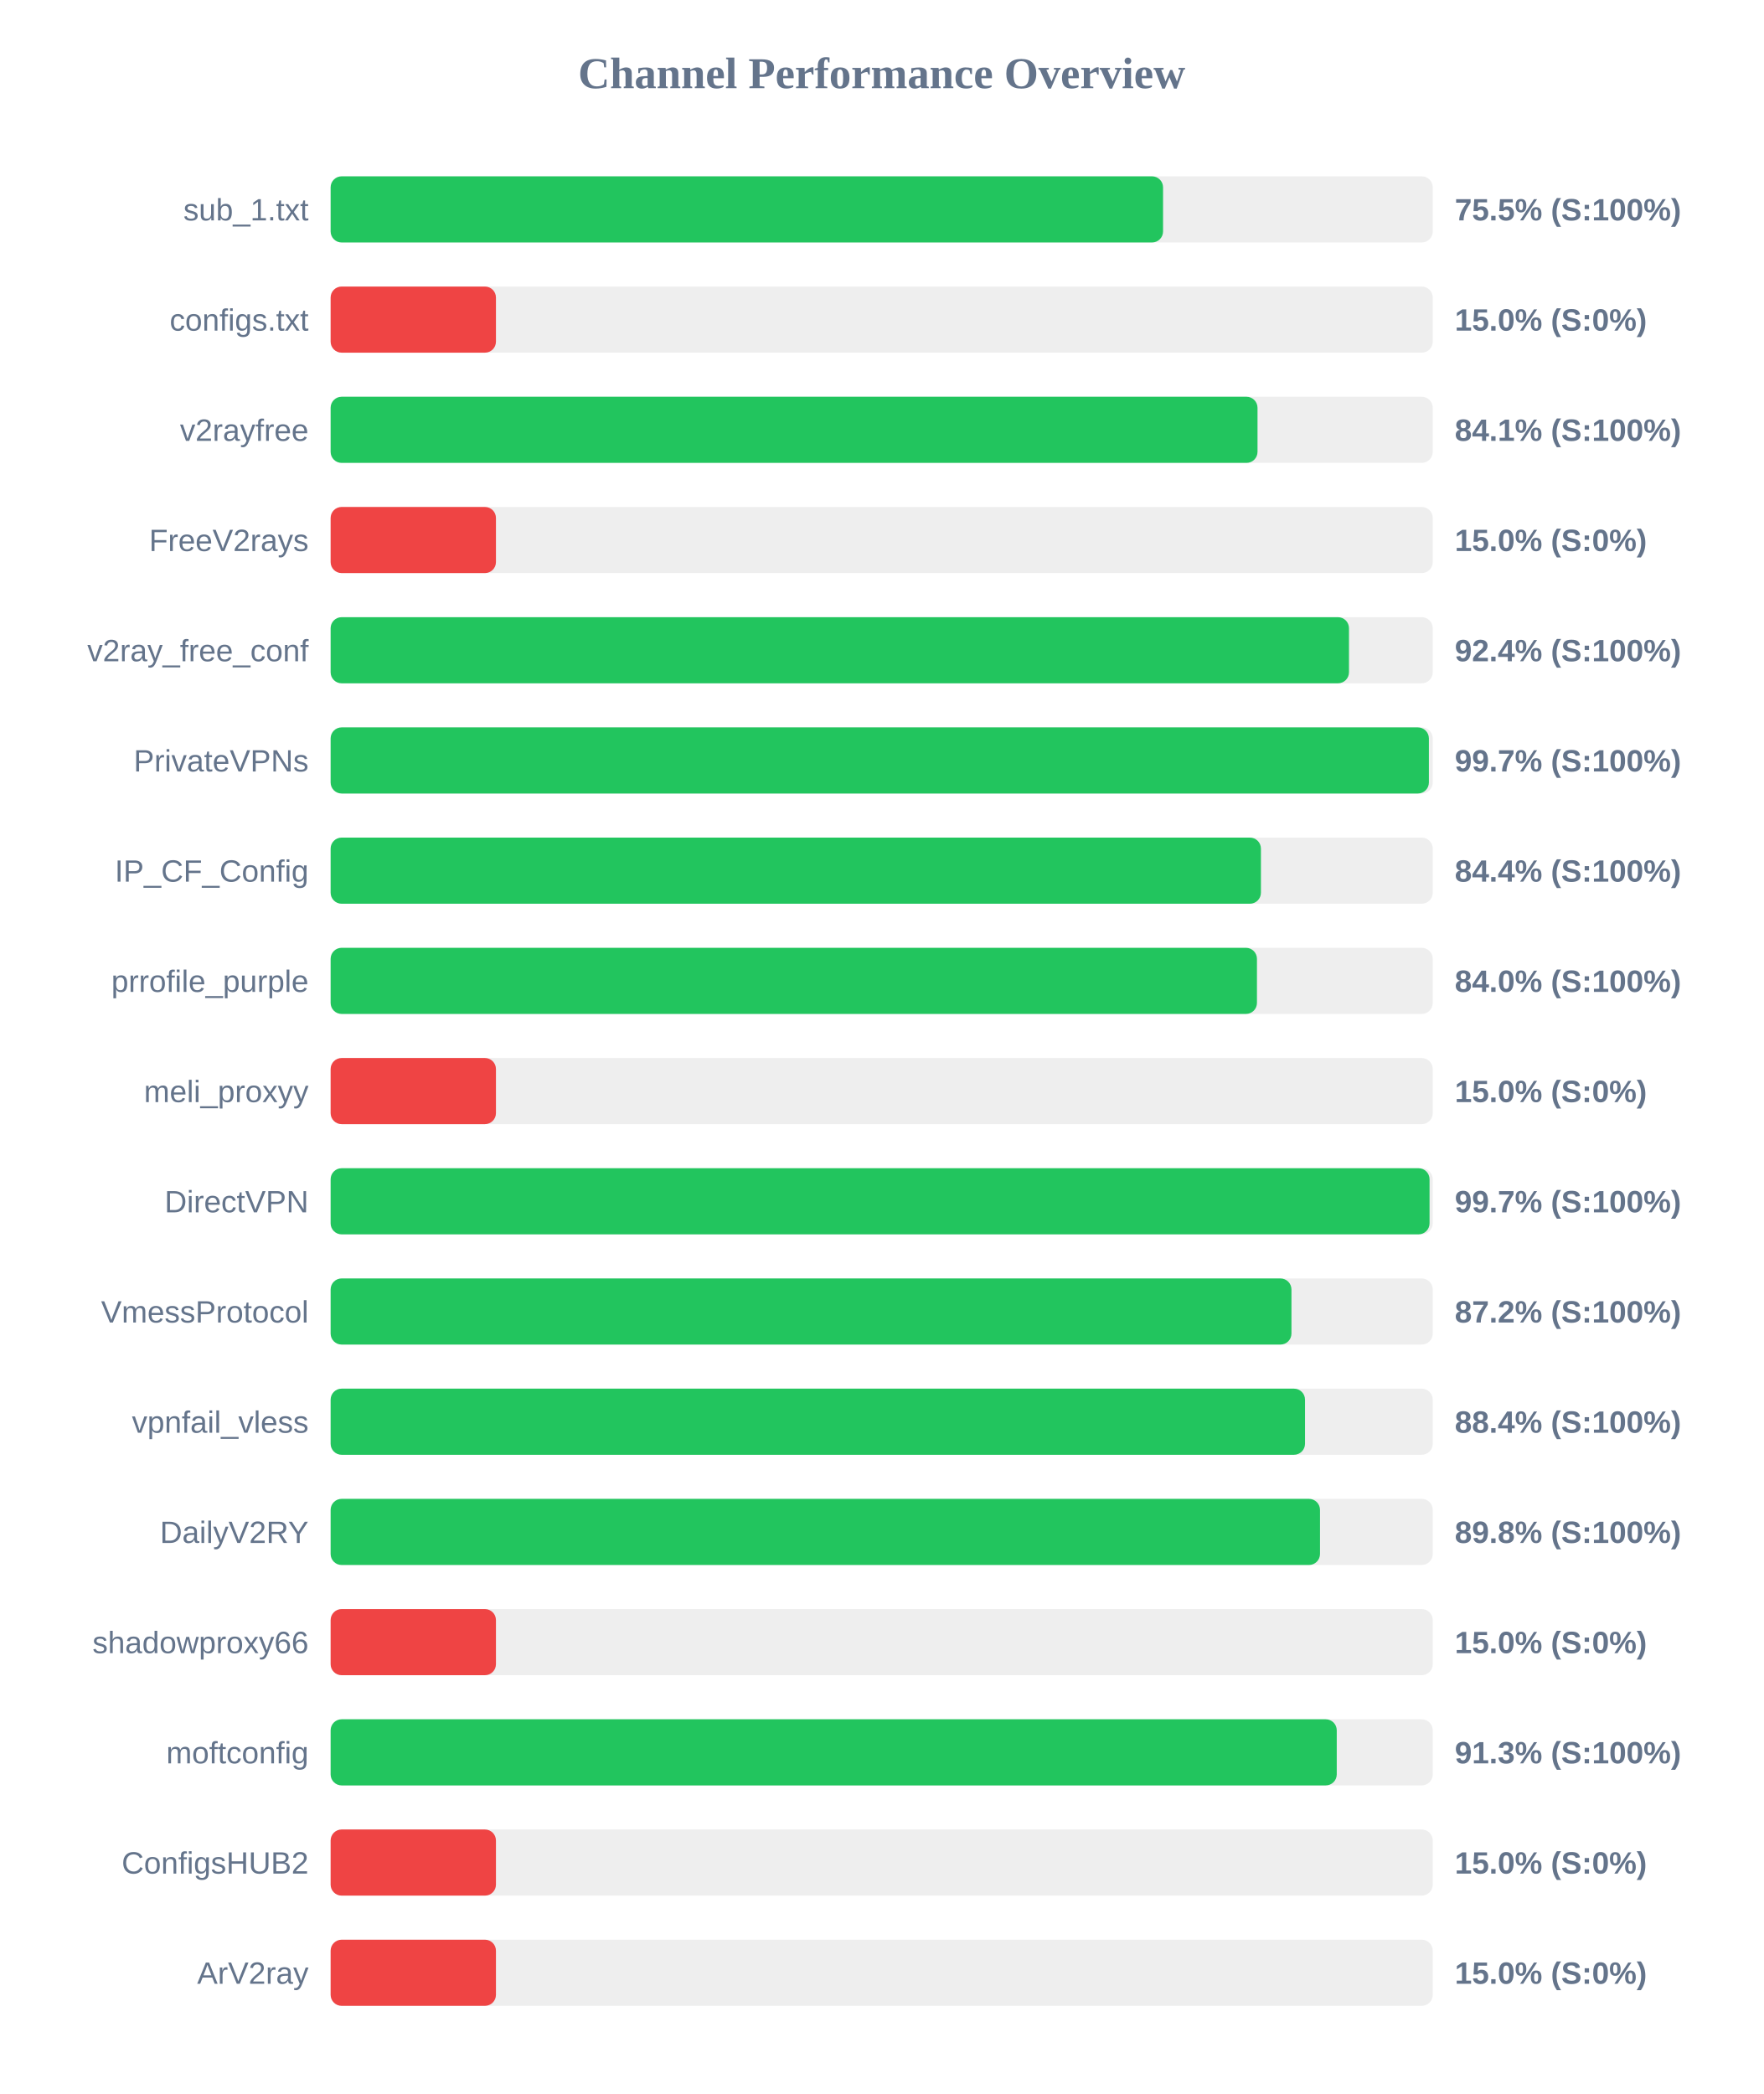
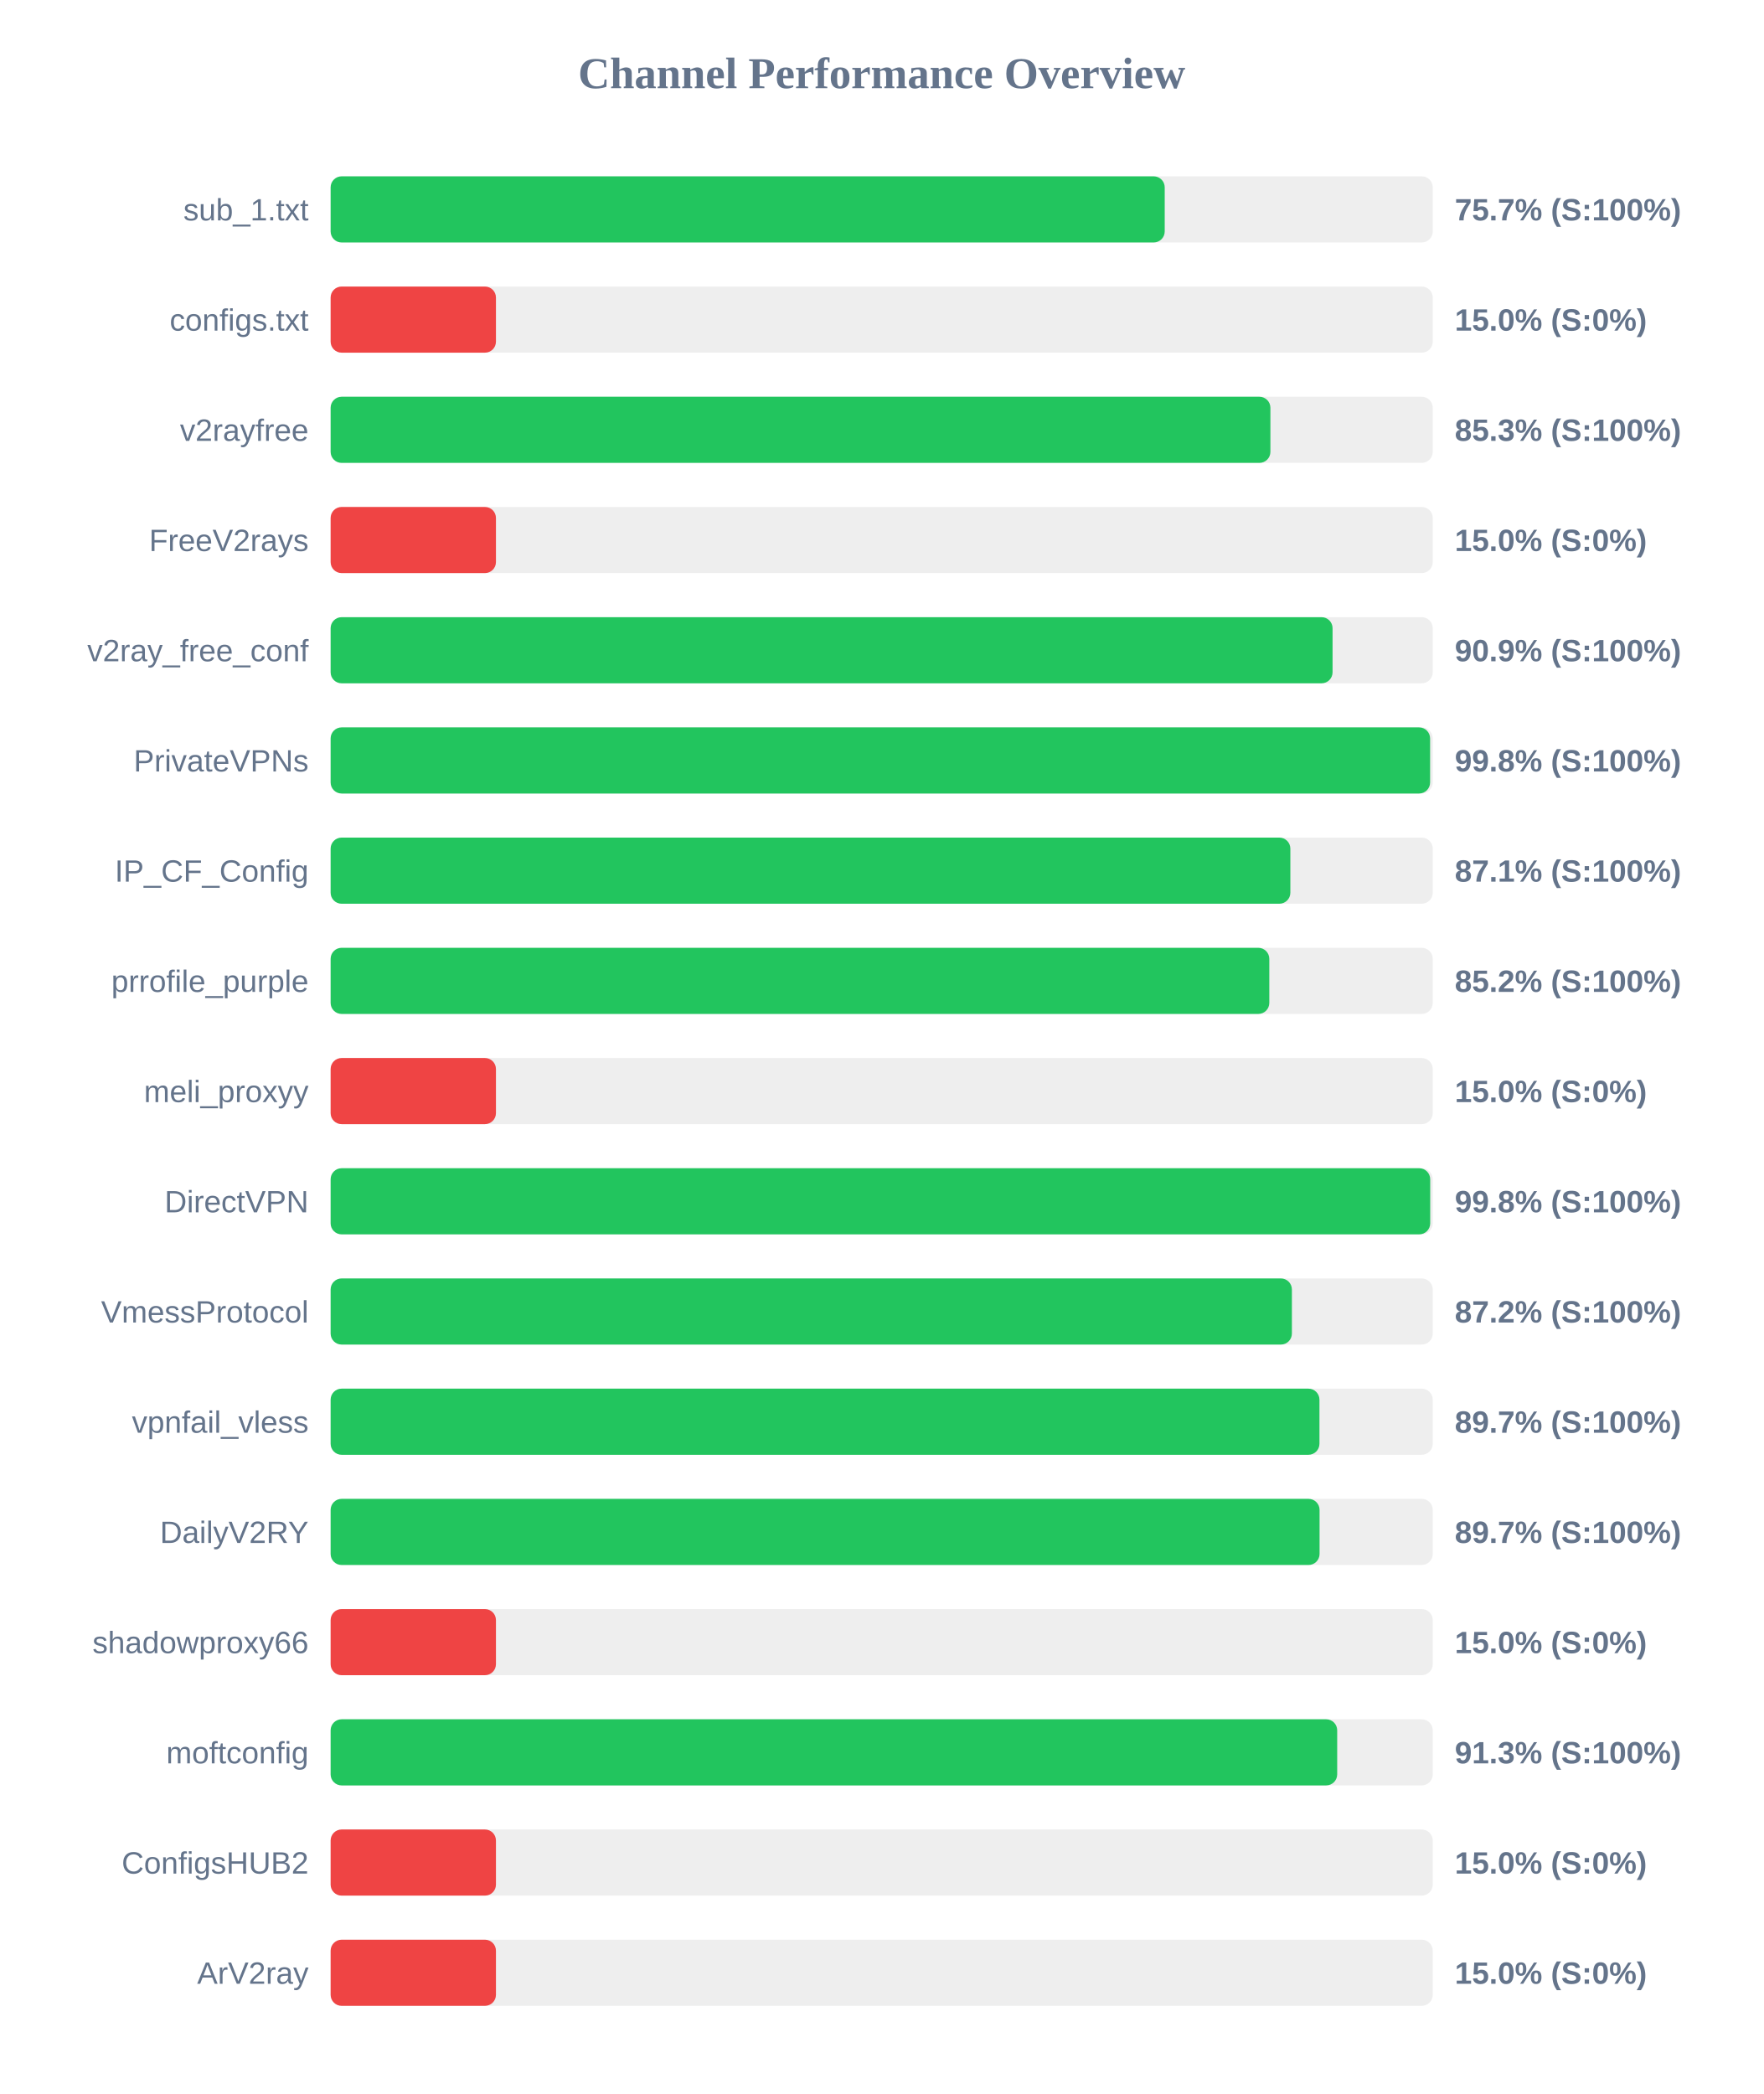
<svg xmlns="http://www.w3.org/2000/svg" width="800" height="950" version="1.1">
  <style>
        .row { font: 14px Arial; fill: #64748b; }
        .score { font: bold 14px Arial; fill: #64748b; }
    </style>
  <text x="400" y="40" text-anchor="middle" font-size="20px" font-weight="bold" fill="#64748b">Channel Performance Overview</text>
  <rect x="150" y="80" width="500" height="30" fill="#eee" rx="5" />
-   <rect x="150" y="80" width="377.65" height="30" fill="#22c55e" rx="5" />
+   <rect x="150" y="80" width="378.4" height="30" fill="#22c55e" rx="5" />
  <text x="140" y="100" text-anchor="end" class="row">sub_1.txt</text>
-   <text x="660" y="100" text-anchor="start" class="score">75.5% (S:100%)</text>
+   <text x="660" y="100" text-anchor="start" class="score">75.7% (S:100%)</text>
  <rect x="150" y="130" width="500" height="30" fill="#eee" rx="5" />
  <rect x="150" y="130" width="75.0" height="30" fill="#ef4444" rx="5" />
  <text x="140" y="150" text-anchor="end" class="row">configs.txt</text>
  <text x="660" y="150" text-anchor="start" class="score">15.0% (S:0%)</text>
  <rect x="150" y="180" width="500" height="30" fill="#eee" rx="5" />
-   <rect x="150" y="180" width="420.5" height="30" fill="#22c55e" rx="5" />
+   <rect x="150" y="180" width="426.35" height="30" fill="#22c55e" rx="5" />
  <text x="140" y="200" text-anchor="end" class="row">v2rayfree</text>
-   <text x="660" y="200" text-anchor="start" class="score">84.1% (S:100%)</text>
+   <text x="660" y="200" text-anchor="start" class="score">85.3% (S:100%)</text>
  <rect x="150" y="230" width="500" height="30" fill="#eee" rx="5" />
  <rect x="150" y="230" width="75.0" height="30" fill="#ef4444" rx="5" />
  <text x="140" y="250" text-anchor="end" class="row">FreeV2rays</text>
  <text x="660" y="250" text-anchor="start" class="score">15.0% (S:0%)</text>
  <rect x="150" y="280" width="500" height="30" fill="#eee" rx="5" />
-   <rect x="150" y="280" width="462.0" height="30" fill="#22c55e" rx="5" />
+   <rect x="150" y="280" width="454.55" height="30" fill="#22c55e" rx="5" />
  <text x="140" y="300" text-anchor="end" class="row">v2ray_free_conf</text>
-   <text x="660" y="300" text-anchor="start" class="score">92.4% (S:100%)</text>
+   <text x="660" y="300" text-anchor="start" class="score">90.9% (S:100%)</text>
  <rect x="150" y="330" width="500" height="30" fill="#eee" rx="5" />
-   <rect x="150" y="330" width="498.25" height="30" fill="#22c55e" rx="5" />
+   <rect x="150" y="330" width="498.8" height="30" fill="#22c55e" rx="5" />
  <text x="140" y="350" text-anchor="end" class="row">PrivateVPNs</text>
-   <text x="660" y="350" text-anchor="start" class="score">99.7% (S:100%)</text>
+   <text x="660" y="350" text-anchor="start" class="score">99.8% (S:100%)</text>
  <rect x="150" y="380" width="500" height="30" fill="#eee" rx="5" />
-   <rect x="150" y="380" width="422.05" height="30" fill="#22c55e" rx="5" />
+   <rect x="150" y="380" width="435.4" height="30" fill="#22c55e" rx="5" />
  <text x="140" y="400" text-anchor="end" class="row">IP_CF_Config</text>
-   <text x="660" y="400" text-anchor="start" class="score">84.4% (S:100%)</text>
+   <text x="660" y="400" text-anchor="start" class="score">87.1% (S:100%)</text>
  <rect x="150" y="430" width="500" height="30" fill="#eee" rx="5" />
-   <rect x="150" y="430" width="420.25" height="30" fill="#22c55e" rx="5" />
+   <rect x="150" y="430" width="425.85" height="30" fill="#22c55e" rx="5" />
  <text x="140" y="450" text-anchor="end" class="row">prrofile_purple</text>
-   <text x="660" y="450" text-anchor="start" class="score">84.0% (S:100%)</text>
+   <text x="660" y="450" text-anchor="start" class="score">85.2% (S:100%)</text>
  <rect x="150" y="480" width="500" height="30" fill="#eee" rx="5" />
  <rect x="150" y="480" width="75.0" height="30" fill="#ef4444" rx="5" />
  <text x="140" y="500" text-anchor="end" class="row">meli_proxyy</text>
  <text x="660" y="500" text-anchor="start" class="score">15.0% (S:0%)</text>
  <rect x="150" y="530" width="500" height="30" fill="#eee" rx="5" />
-   <rect x="150" y="530" width="498.55" height="30" fill="#22c55e" rx="5" />
+   <rect x="150" y="530" width="498.85" height="30" fill="#22c55e" rx="5" />
  <text x="140" y="550" text-anchor="end" class="row">DirectVPN</text>
-   <text x="660" y="550" text-anchor="start" class="score">99.7% (S:100%)</text>
+   <text x="660" y="550" text-anchor="start" class="score">99.8% (S:100%)</text>
  <rect x="150" y="580" width="500" height="30" fill="#eee" rx="5" />
-   <rect x="150" y="580" width="435.9" height="30" fill="#22c55e" rx="5" />
+   <rect x="150" y="580" width="436.1" height="30" fill="#22c55e" rx="5" />
  <text x="140" y="600" text-anchor="end" class="row">VmessProtocol</text>
  <text x="660" y="600" text-anchor="start" class="score">87.2% (S:100%)</text>
  <rect x="150" y="630" width="500" height="30" fill="#eee" rx="5" />
-   <rect x="150" y="630" width="442.05" height="30" fill="#22c55e" rx="5" />
+   <rect x="150" y="630" width="448.6" height="30" fill="#22c55e" rx="5" />
  <text x="140" y="650" text-anchor="end" class="row">vpnfail_vless</text>
-   <text x="660" y="650" text-anchor="start" class="score">88.4% (S:100%)</text>
+   <text x="660" y="650" text-anchor="start" class="score">89.7% (S:100%)</text>
  <rect x="150" y="680" width="500" height="30" fill="#eee" rx="5" />
-   <rect x="150" y="680" width="448.85" height="30" fill="#22c55e" rx="5" />
+   <rect x="150" y="680" width="448.65" height="30" fill="#22c55e" rx="5" />
  <text x="140" y="700" text-anchor="end" class="row">DailyV2RY</text>
-   <text x="660" y="700" text-anchor="start" class="score">89.8% (S:100%)</text>
+   <text x="660" y="700" text-anchor="start" class="score">89.7% (S:100%)</text>
  <rect x="150" y="730" width="500" height="30" fill="#eee" rx="5" />
  <rect x="150" y="730" width="75.0" height="30" fill="#ef4444" rx="5" />
  <text x="140" y="750" text-anchor="end" class="row">shadowproxy66</text>
  <text x="660" y="750" text-anchor="start" class="score">15.0% (S:0%)</text>
  <rect x="150" y="780" width="500" height="30" fill="#eee" rx="5" />
-   <rect x="150" y="780" width="456.45" height="30" fill="#22c55e" rx="5" />
+   <rect x="150" y="780" width="456.65" height="30" fill="#22c55e" rx="5" />
  <text x="140" y="800" text-anchor="end" class="row">moftconfig</text>
  <text x="660" y="800" text-anchor="start" class="score">91.3% (S:100%)</text>
  <rect x="150" y="830" width="500" height="30" fill="#eee" rx="5" />
  <rect x="150" y="830" width="75.0" height="30" fill="#ef4444" rx="5" />
  <text x="140" y="850" text-anchor="end" class="row">ConfigsHUB2</text>
  <text x="660" y="850" text-anchor="start" class="score">15.0% (S:0%)</text>
  <rect x="150" y="880" width="500" height="30" fill="#eee" rx="5" />
  <rect x="150" y="880" width="75.0" height="30" fill="#ef4444" rx="5" />
  <text x="140" y="900" text-anchor="end" class="row">ArV2ray</text>
  <text x="660" y="900" text-anchor="start" class="score">15.0% (S:0%)</text>
</svg>
